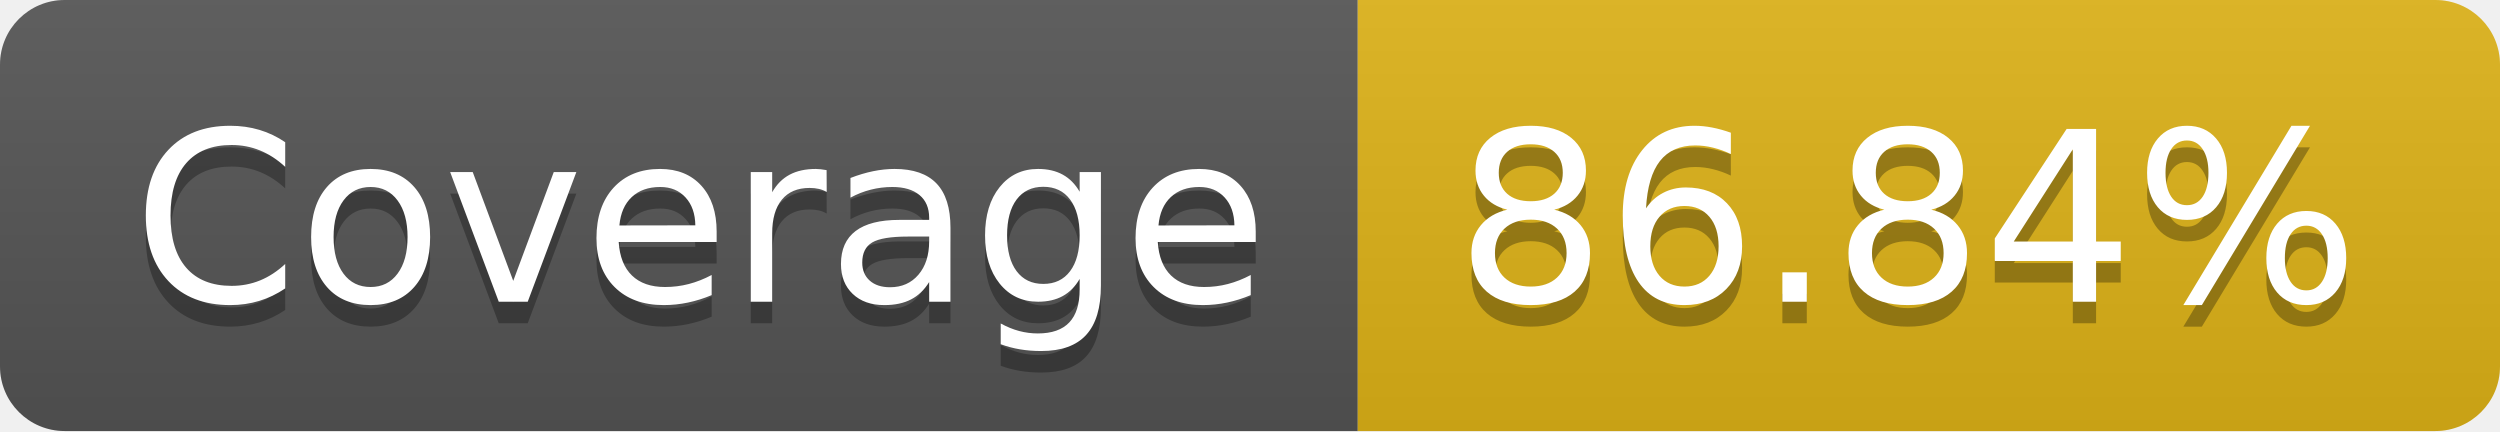
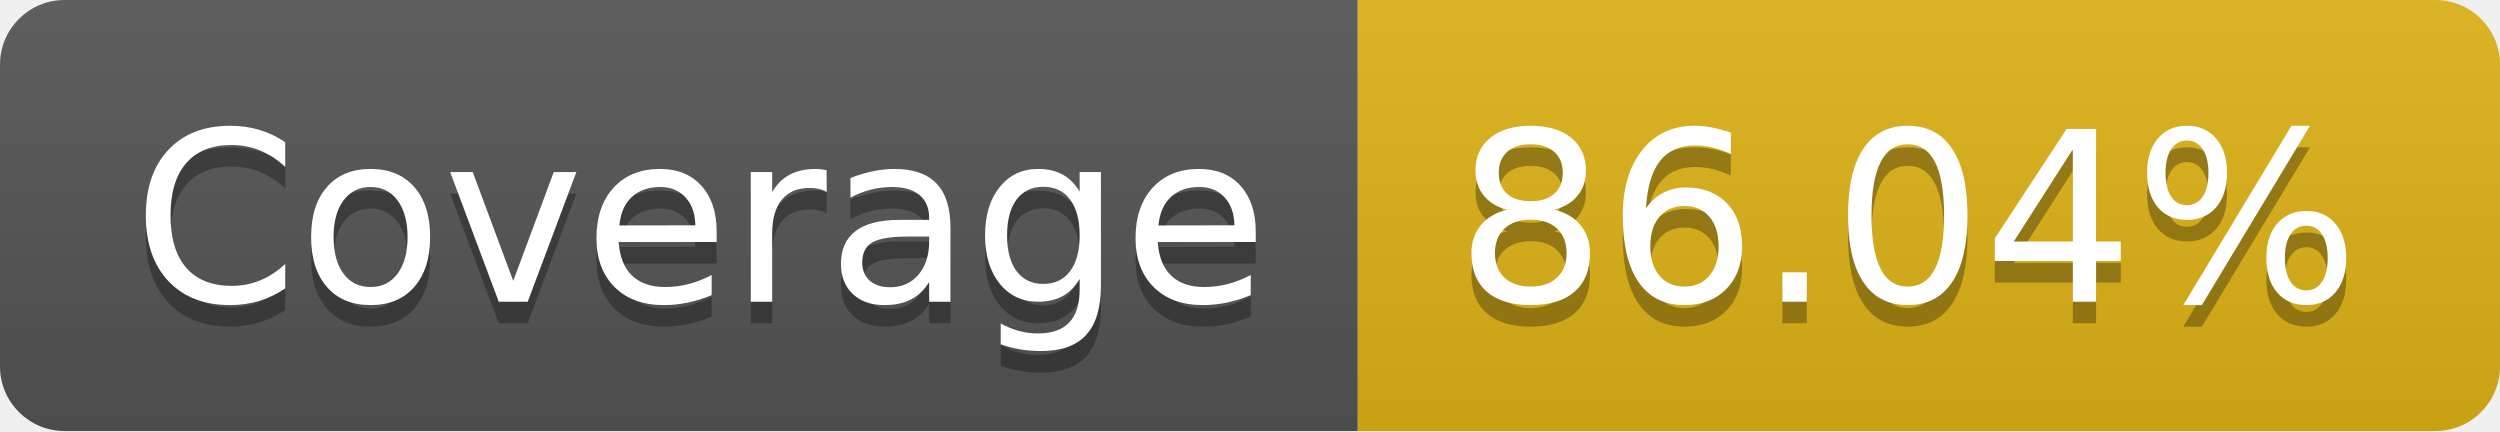
- <svg xmlns="http://www.w3.org/2000/svg" width="116" height="20" role="img" aria-label="Coverage: 86.84%">
+ <svg xmlns="http://www.w3.org/2000/svg" width="116" height="20" role="img" aria-label="Coverage: 86.04%">
  <linearGradient id="s" x2="0" y2="100%">
    <stop offset="0" stop-color="#bbb" stop-opacity=".1" />
    <stop offset="1" stop-opacity=".1" />
  </linearGradient>
  <clipPath id="r">
    <rect width="116" height="20" rx="3" fill="#fff" />
  </clipPath>
  <g clip-path="url(#r)">
    <rect width="63" height="20" fill="#555" />
    <rect x="63" width="53" height="20" fill="#dfb317" />
    <rect width="116" height="20" fill="url(#s)" />
  </g>
  <g fill="#fff" text-anchor="middle" font-family="Verdana,Geneva,DejaVu Sans,sans-serif" text-rendering="geometricPrecision" font-size="110">
    <text aria-hidden="true" x="325" y="150" fill="#010101" fill-opacity=".3" transform="scale(.1)" textLength="530">Coverage</text>
    <text x="325" y="140" transform="scale(.1)" fill="#fff" textLength="530">Coverage</text>
-     <text aria-hidden="true" x="885" y="150" fill="#010101" fill-opacity=".3" transform="scale(.1)" textLength="430">86.84%</text>
-     <text x="885" y="140" transform="scale(.1)" fill="#fff" textLength="430">86.84%</text>
+     <text aria-hidden="true" x="885" y="150" fill="#010101" fill-opacity=".3" transform="scale(.1)" textLength="430">86.04%</text>
+     <text x="885" y="140" transform="scale(.1)" fill="#fff" textLength="430">86.04%</text>
  </g>
</svg>
